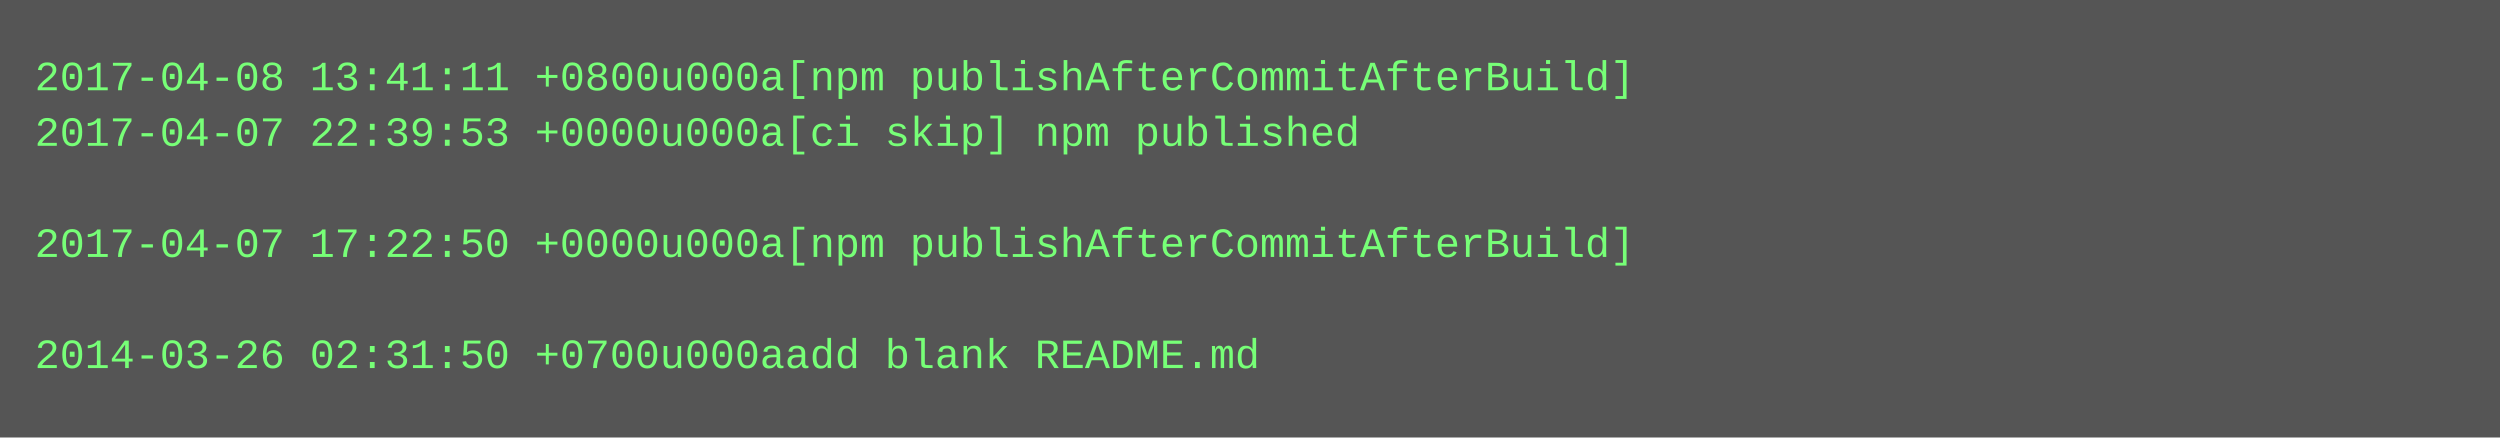
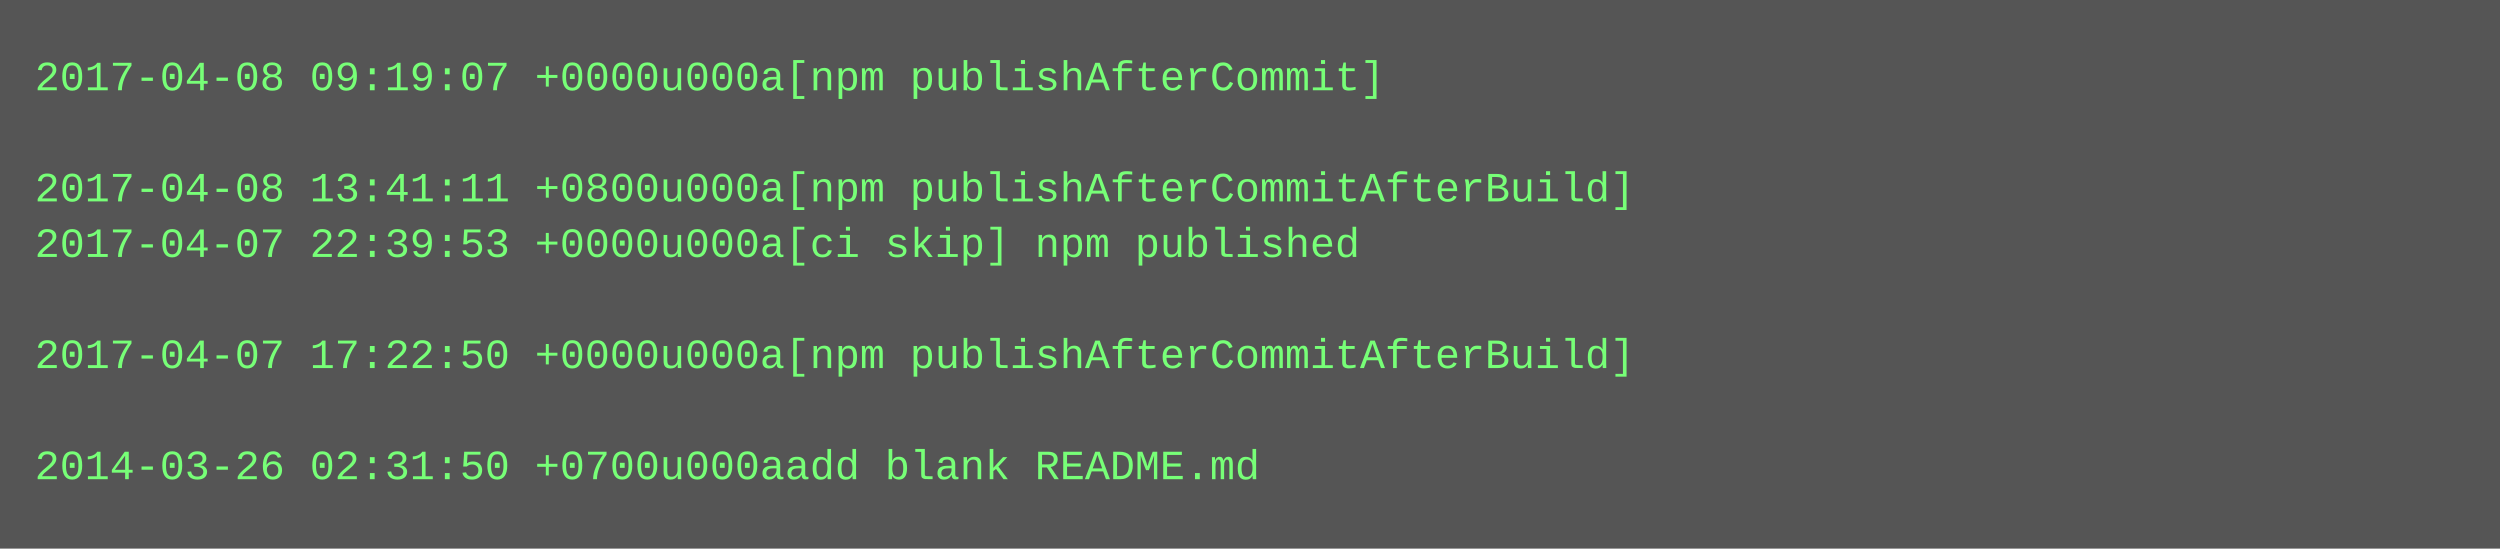
- <svg xmlns="http://www.w3.org/2000/svg" height="126" width="720">
-   <rect height="126" fill="#555" width="720" />
+ <svg xmlns="http://www.w3.org/2000/svg" height="158" width="720">
+   <rect height="158" fill="#555" width="720" />
  <text fill="#7f7" font-family="Courier New" font-size="12" xml:space="preserve">
-     <tspan x="10" y="26">2017-04-08 13:41:11 +0800u000a[npm publishAfterCommitAfterBuild]</tspan>
-     <tspan x="10" y="42">2017-04-07 22:39:53 +0000u000a[ci skip] npm published</tspan>
-     <tspan x="10" y="58" />
-     <tspan x="10" y="74">2017-04-07 17:22:50 +0000u000a[npm publishAfterCommitAfterBuild]</tspan>
+     <tspan x="10" y="26">2017-04-08 09:19:07 +0000u000a[npm publishAfterCommit]</tspan>
+     <tspan x="10" y="42" />
+     <tspan x="10" y="58">2017-04-08 13:41:11 +0800u000a[npm publishAfterCommitAfterBuild]</tspan>
+     <tspan x="10" y="74">2017-04-07 22:39:53 +0000u000a[ci skip] npm published</tspan>
    <tspan x="10" y="90" />
-     <tspan x="10" y="106">2014-03-26 02:31:50 +0700u000aadd blank README.md</tspan>
+     <tspan x="10" y="106">2017-04-07 17:22:50 +0000u000a[npm publishAfterCommitAfterBuild]</tspan>
+     <tspan x="10" y="122" />
+     <tspan x="10" y="138">2014-03-26 02:31:50 +0700u000aadd blank README.md</tspan>
  </text>
</svg>
